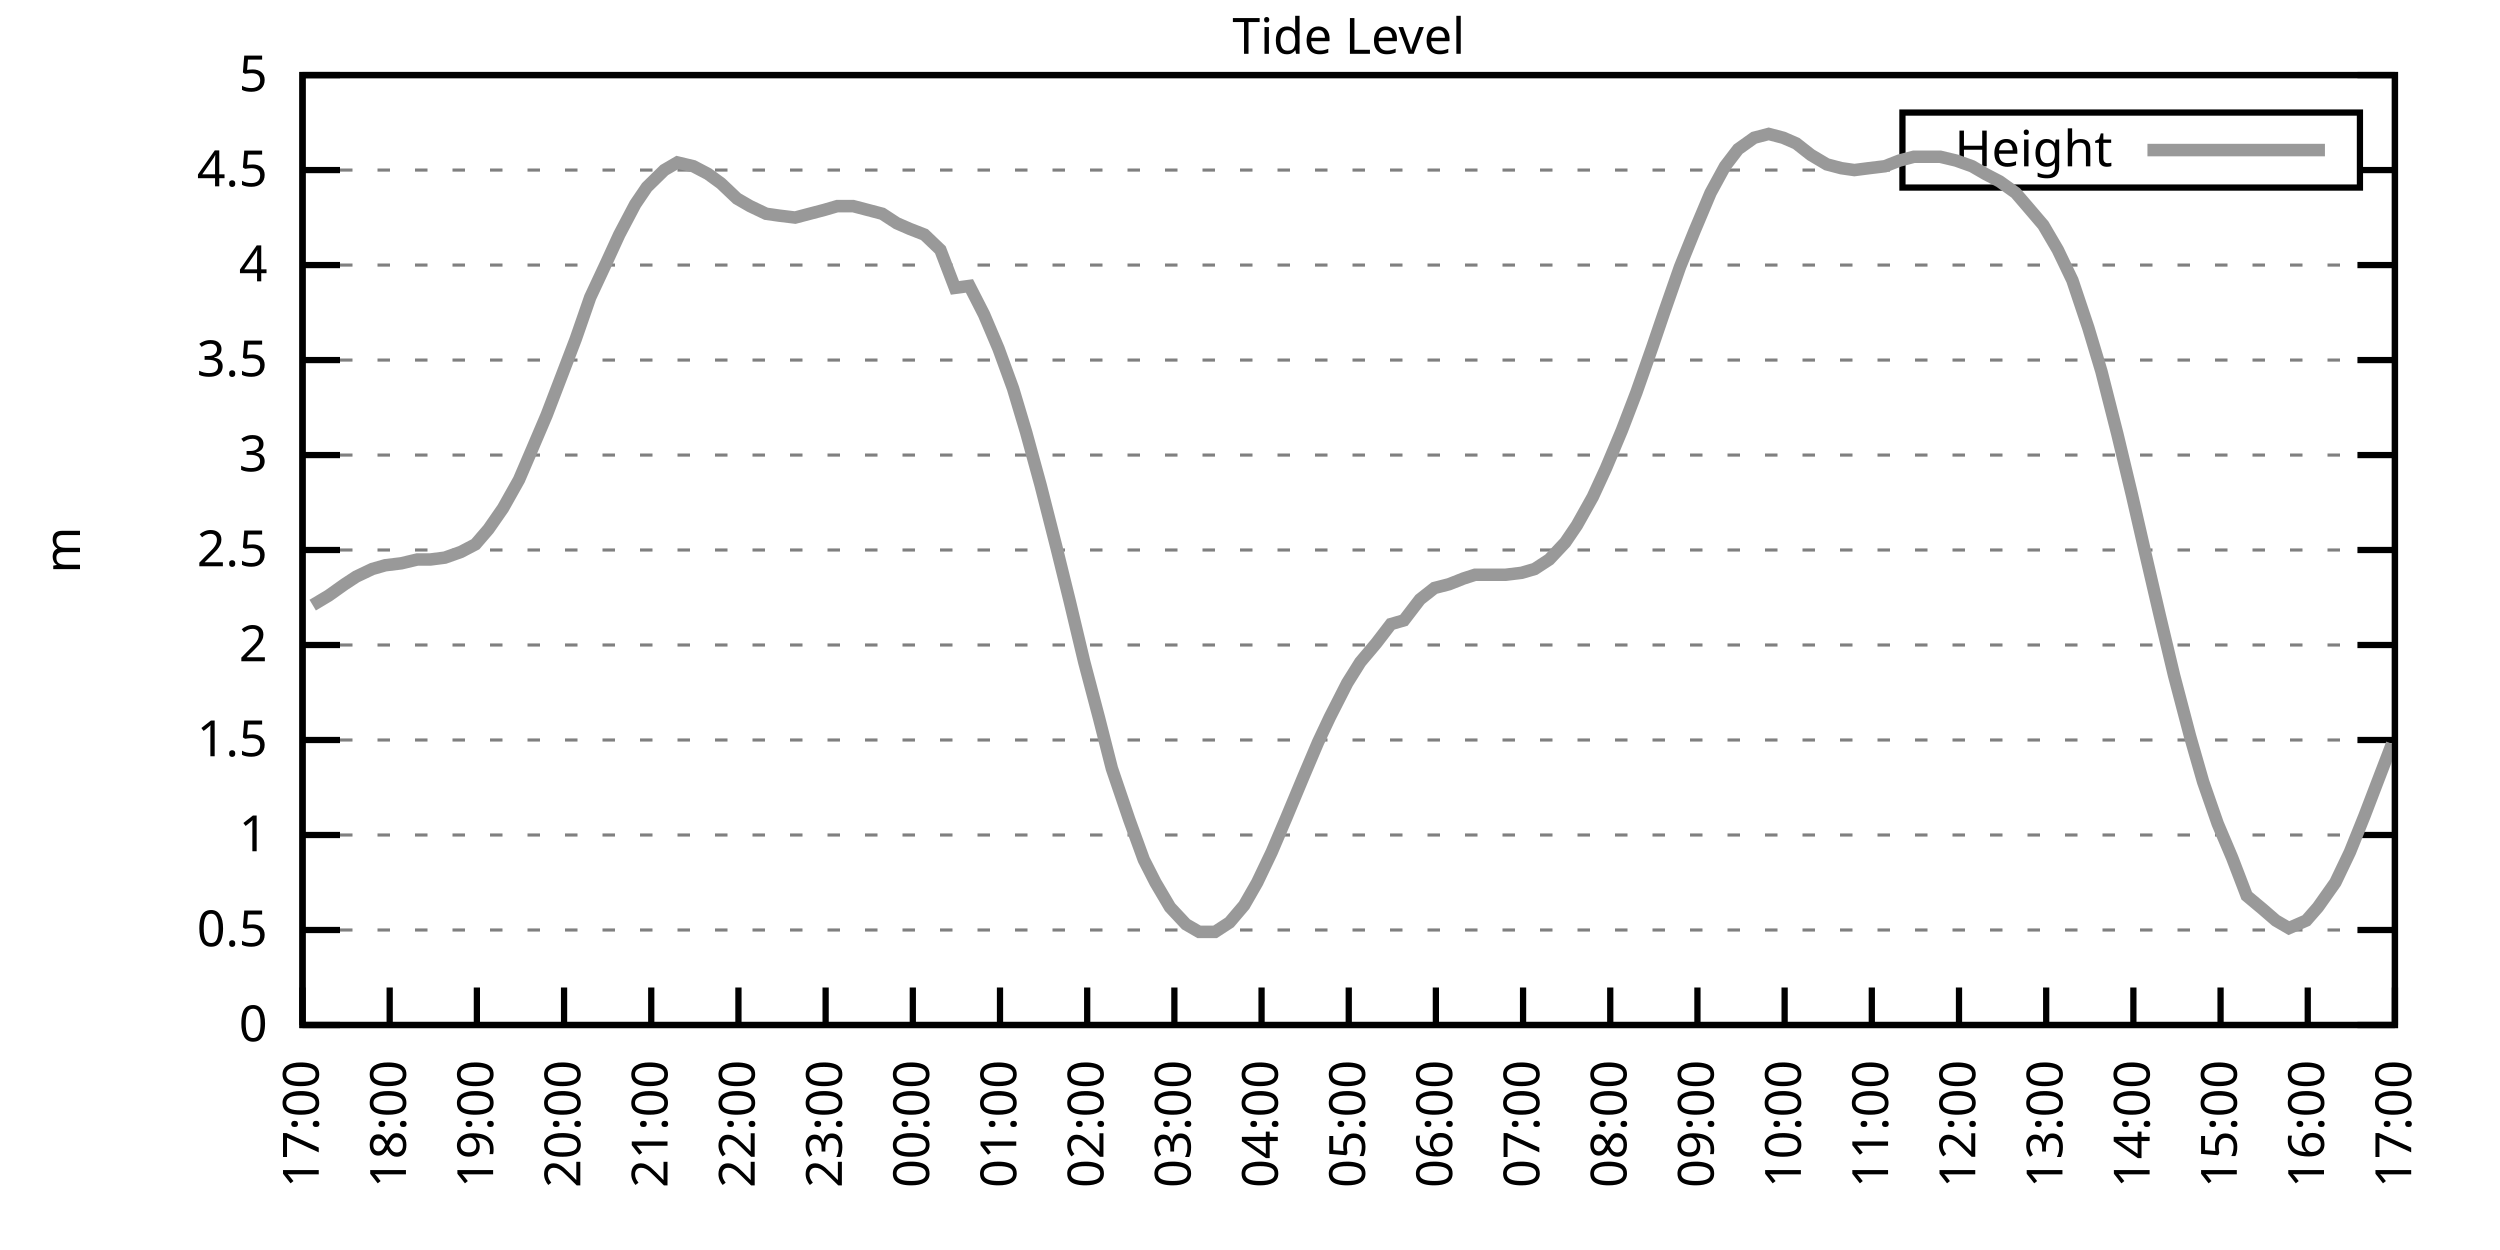
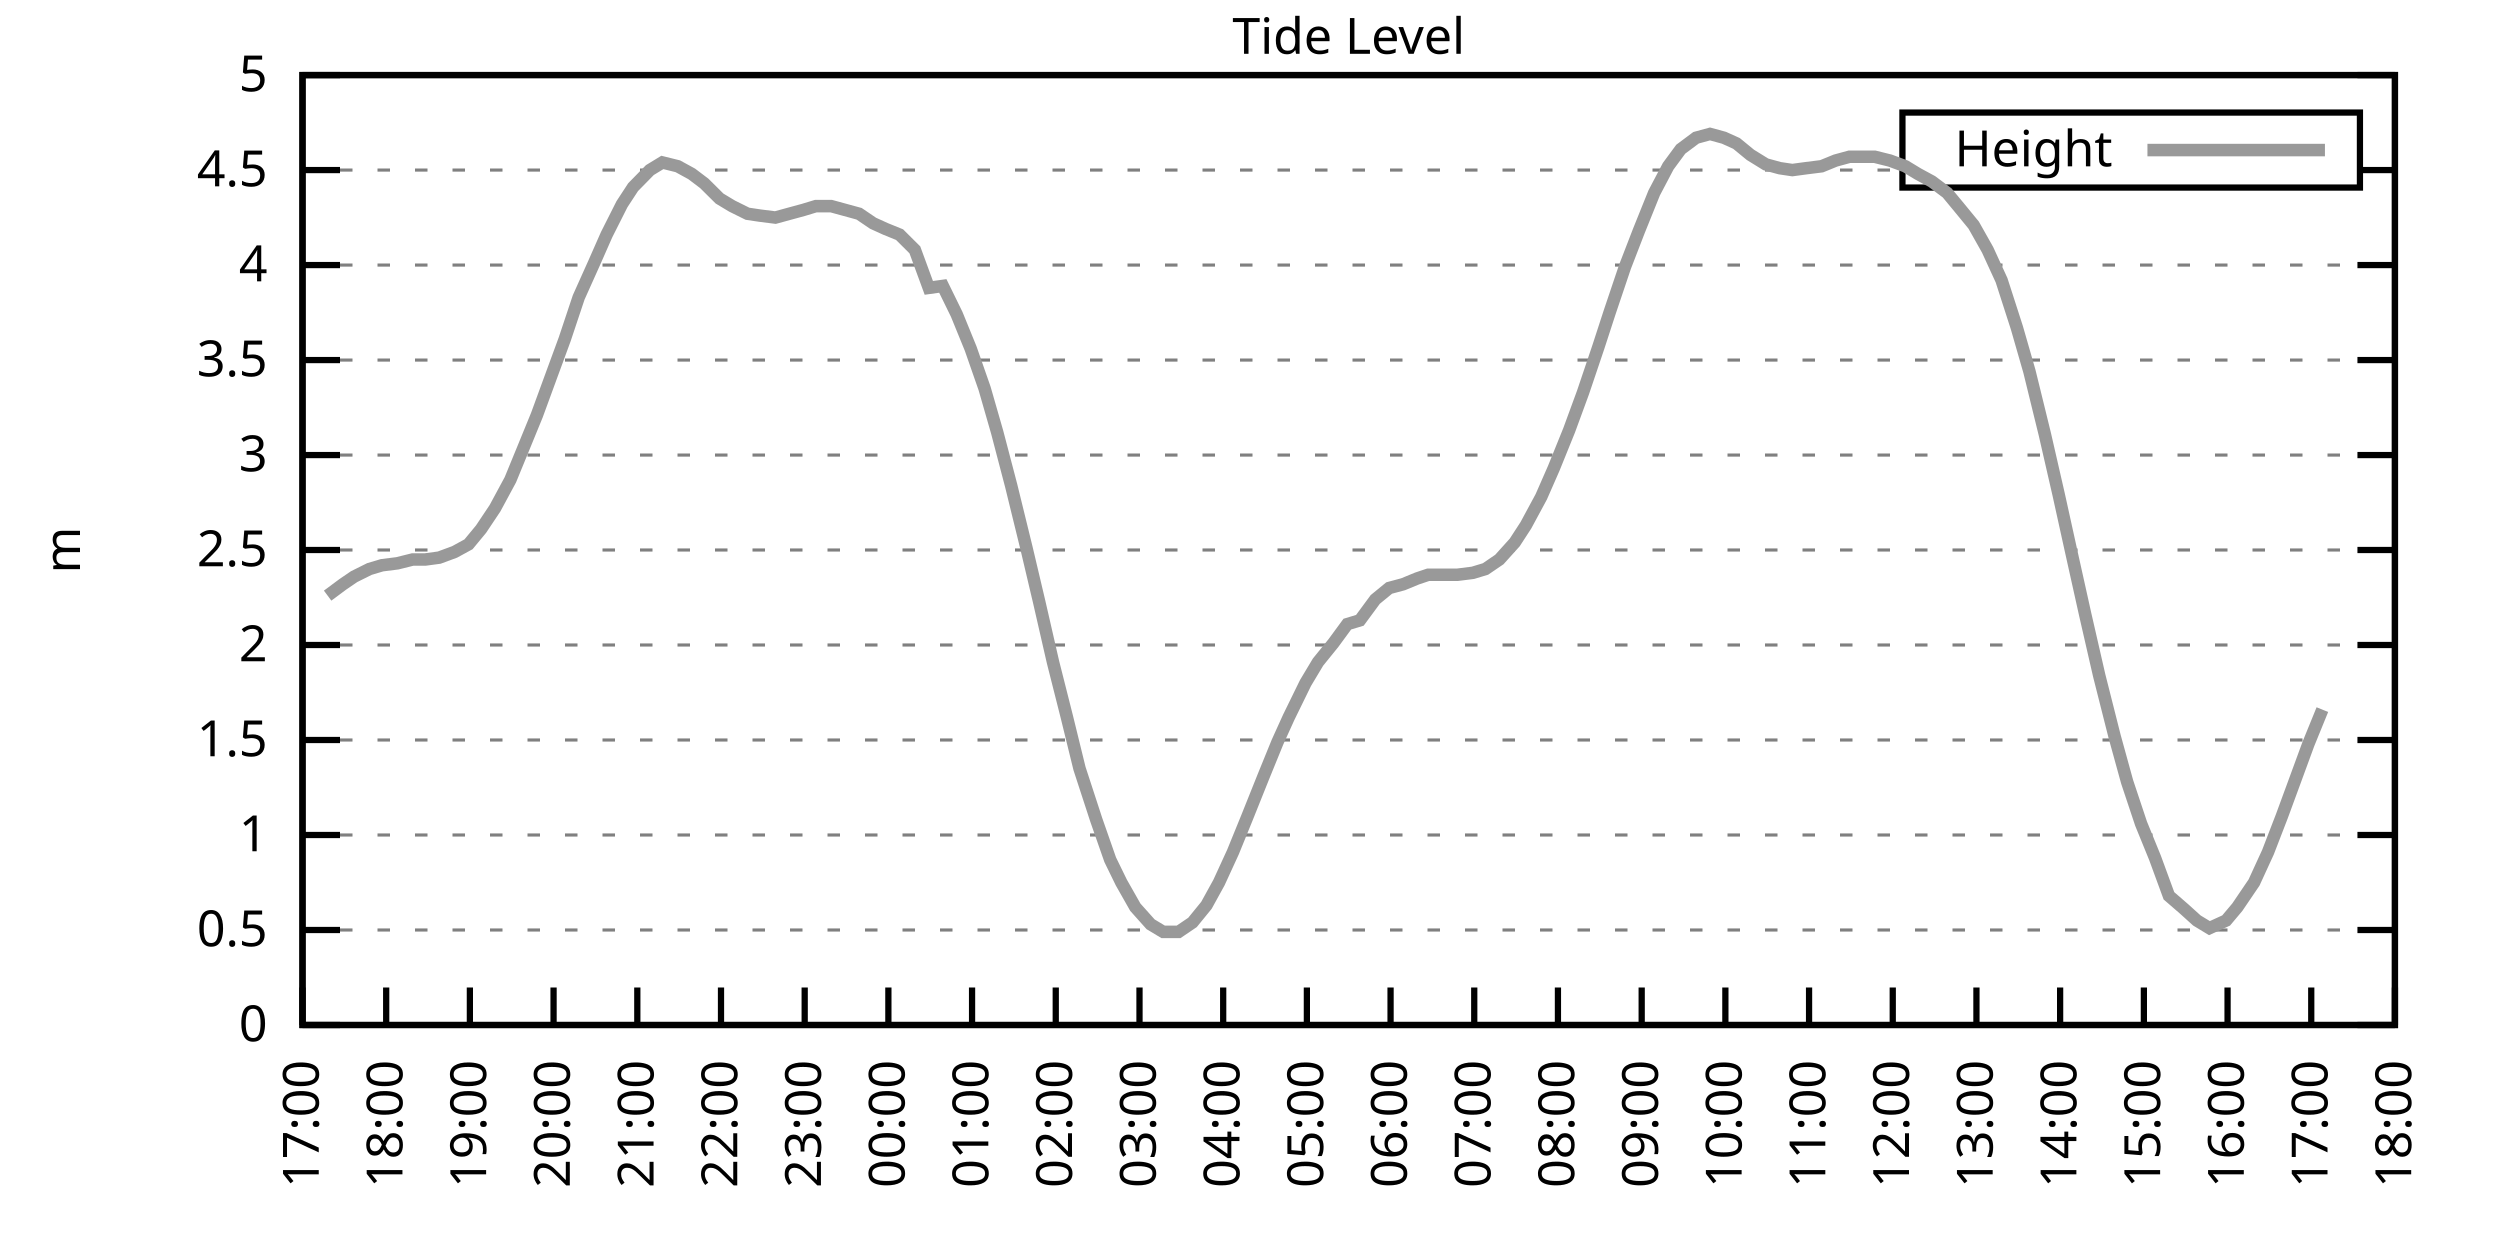
<svg xmlns="http://www.w3.org/2000/svg" xmlns:xlink="http://www.w3.org/1999/xlink" width="400" height="200" viewBox="0 0 400 200">
  <g id="gnuplot_canvas">
    <rect x="0" y="0" width="400" height="200" fill="none" />
    <defs>
      <circle id="gpDot" r="0.5" stroke-width="0.5" stroke="currentColor" />
      <path id="gpPt0" stroke-width="0.333" stroke="currentColor" d="M-1,0 h2 M0,-1 v2" />
      <path id="gpPt1" stroke-width="0.333" stroke="currentColor" d="M-1,-1 L1,1 M1,-1 L-1,1" />
      <path id="gpPt2" stroke-width="0.333" stroke="currentColor" d="M-1,0 L1,0 M0,-1 L0,1 M-1,-1 L1,1 M-1,1 L1,-1" />
      <rect id="gpPt3" stroke-width="0.333" stroke="currentColor" x="-1" y="-1" width="2" height="2" />
      <rect id="gpPt4" stroke-width="0.333" stroke="currentColor" fill="currentColor" x="-1" y="-1" width="2" height="2" />
      <circle id="gpPt5" stroke-width="0.333" stroke="currentColor" cx="0" cy="0" r="1" />
      <use xlink:href="#gpPt5" id="gpPt6" fill="currentColor" stroke="none" />
      <path id="gpPt7" stroke-width="0.333" stroke="currentColor" d="M0,-1.33 L-1.33,0.67 L1.33,0.67 z" />
      <use xlink:href="#gpPt7" id="gpPt8" fill="currentColor" stroke="none" />
      <use xlink:href="#gpPt7" id="gpPt9" stroke="currentColor" transform="rotate(180)" />
      <use xlink:href="#gpPt9" id="gpPt10" fill="currentColor" stroke="none" />
      <use xlink:href="#gpPt3" id="gpPt11" stroke="currentColor" transform="rotate(45)" />
      <use xlink:href="#gpPt11" id="gpPt12" fill="currentColor" stroke="none" />
      <path id="gpPt13" stroke-width="0.333" stroke="currentColor" d="M0,1.330 L1.265,0.411 L0.782,-1.067 L-0.782,-1.076 L-1.265,0.411 z" />
      <use xlink:href="#gpPt13" id="gpPt14" fill="currentColor" stroke="none" />
      <filter id="textbox" filterUnits="objectBoundingBox" x="0" y="0" height="1" width="1">
        <feFlood flood-color="white" flood-opacity="1" result="bgnd" />
        <feComposite in="SourceGraphic" in2="bgnd" operator="atop" />
      </filter>
      <filter id="greybox" filterUnits="objectBoundingBox" x="0" y="0" height="1" width="1">
        <feFlood flood-color="lightgrey" flood-opacity="1" result="grey" />
        <feComposite in="SourceGraphic" in2="grey" operator="atop" />
      </filter>
    </defs>
    <g fill="none" color="white" stroke="currentColor" stroke-width="1.00" stroke-linecap="butt" stroke-linejoin="miter">
</g>
    <g fill="none" color="black" stroke="currentColor" stroke-width="1.00" stroke-linecap="butt" stroke-linejoin="miter">
      <g stroke="none" shape-rendering="crispEdges">
        <polygon fill="rgb(255, 255, 255)" points="48.40,164.00 383.18,164.00 383.18,12.02 48.40,12.02 " />
      </g>
    </g>
    <g fill="none" color="black" stroke="currentColor" stroke-width="1.00" stroke-linecap="butt" stroke-linejoin="miter">
</g>
    <g fill="none" color="black" stroke="black" stroke-width="0.50" stroke-linecap="butt" stroke-linejoin="miter">
</g>
    <g fill="none" color="gray" stroke="currentColor" stroke-width="0.50" stroke-linecap="butt" stroke-linejoin="miter">
      <path stroke="gray" stroke-dasharray="2,4" class="gridline" d="M48.40,164.00 L383.19,164.00  " />
    </g>
    <g fill="none" color="gray" stroke="gray" stroke-width="1.00" stroke-linecap="butt" stroke-linejoin="miter">
</g>
    <g fill="none" color="black" stroke="currentColor" stroke-width="1.00" stroke-linecap="butt" stroke-linejoin="miter">
      <path stroke="black" d="M48.40,164.00 L54.40,164.00 M383.19,164.00 L377.19,164.00  " />
      <g transform="translate(42.80,166.60)" stroke="none" fill="black" font-family="Sans" font-size="8.00" text-anchor="end">
        <text>
          <tspan font-family="Sans"> 0</tspan>
        </text>
      </g>
    </g>
    <g fill="none" color="black" stroke="currentColor" stroke-width="1.00" stroke-linecap="butt" stroke-linejoin="miter">
</g>
    <g fill="none" color="black" stroke="black" stroke-width="0.50" stroke-linecap="butt" stroke-linejoin="miter">
</g>
    <g fill="none" color="gray" stroke="currentColor" stroke-width="0.50" stroke-linecap="butt" stroke-linejoin="miter">
      <path stroke="gray" stroke-dasharray="2,4" class="gridline" d="M48.40,148.80 L383.19,148.80  " />
    </g>
    <g fill="none" color="gray" stroke="gray" stroke-width="1.00" stroke-linecap="butt" stroke-linejoin="miter">
</g>
    <g fill="none" color="black" stroke="currentColor" stroke-width="1.00" stroke-linecap="butt" stroke-linejoin="miter">
      <path stroke="black" d="M48.40,148.80 L54.40,148.80 M383.19,148.80 L377.19,148.80  " />
      <g transform="translate(42.80,151.40)" stroke="none" fill="black" font-family="Sans" font-size="8.00" text-anchor="end">
        <text>
          <tspan font-family="Sans"> 0.5</tspan>
        </text>
      </g>
    </g>
    <g fill="none" color="black" stroke="currentColor" stroke-width="1.00" stroke-linecap="butt" stroke-linejoin="miter">
</g>
    <g fill="none" color="black" stroke="black" stroke-width="0.50" stroke-linecap="butt" stroke-linejoin="miter">
</g>
    <g fill="none" color="gray" stroke="currentColor" stroke-width="0.50" stroke-linecap="butt" stroke-linejoin="miter">
      <path stroke="gray" stroke-dasharray="2,4" class="gridline" d="M48.40,133.60 L383.19,133.60  " />
    </g>
    <g fill="none" color="gray" stroke="gray" stroke-width="1.00" stroke-linecap="butt" stroke-linejoin="miter">
</g>
    <g fill="none" color="black" stroke="currentColor" stroke-width="1.00" stroke-linecap="butt" stroke-linejoin="miter">
      <path stroke="black" d="M48.40,133.60 L54.40,133.60 M383.19,133.60 L377.19,133.60  " />
      <g transform="translate(42.80,136.20)" stroke="none" fill="black" font-family="Sans" font-size="8.00" text-anchor="end">
        <text>
          <tspan font-family="Sans"> 1</tspan>
        </text>
      </g>
    </g>
    <g fill="none" color="black" stroke="currentColor" stroke-width="1.00" stroke-linecap="butt" stroke-linejoin="miter">
</g>
    <g fill="none" color="black" stroke="black" stroke-width="0.50" stroke-linecap="butt" stroke-linejoin="miter">
</g>
    <g fill="none" color="gray" stroke="currentColor" stroke-width="0.50" stroke-linecap="butt" stroke-linejoin="miter">
      <path stroke="gray" stroke-dasharray="2,4" class="gridline" d="M48.40,118.40 L383.19,118.40  " />
    </g>
    <g fill="none" color="gray" stroke="gray" stroke-width="1.00" stroke-linecap="butt" stroke-linejoin="miter">
</g>
    <g fill="none" color="black" stroke="currentColor" stroke-width="1.00" stroke-linecap="butt" stroke-linejoin="miter">
      <path stroke="black" d="M48.40,118.40 L54.40,118.40 M383.19,118.40 L377.19,118.40  " />
      <g transform="translate(42.80,121.00)" stroke="none" fill="black" font-family="Sans" font-size="8.00" text-anchor="end">
        <text>
          <tspan font-family="Sans"> 1.5</tspan>
        </text>
      </g>
    </g>
    <g fill="none" color="black" stroke="currentColor" stroke-width="1.00" stroke-linecap="butt" stroke-linejoin="miter">
</g>
    <g fill="none" color="black" stroke="black" stroke-width="0.50" stroke-linecap="butt" stroke-linejoin="miter">
</g>
    <g fill="none" color="gray" stroke="currentColor" stroke-width="0.50" stroke-linecap="butt" stroke-linejoin="miter">
      <path stroke="gray" stroke-dasharray="2,4" class="gridline" d="M48.40,103.20 L383.19,103.20  " />
    </g>
    <g fill="none" color="gray" stroke="gray" stroke-width="1.00" stroke-linecap="butt" stroke-linejoin="miter">
</g>
    <g fill="none" color="black" stroke="currentColor" stroke-width="1.00" stroke-linecap="butt" stroke-linejoin="miter">
      <path stroke="black" d="M48.40,103.20 L54.40,103.20 M383.19,103.20 L377.19,103.20  " />
      <g transform="translate(42.80,105.80)" stroke="none" fill="black" font-family="Sans" font-size="8.00" text-anchor="end">
        <text>
          <tspan font-family="Sans"> 2</tspan>
        </text>
      </g>
    </g>
    <g fill="none" color="black" stroke="currentColor" stroke-width="1.00" stroke-linecap="butt" stroke-linejoin="miter">
</g>
    <g fill="none" color="black" stroke="black" stroke-width="0.50" stroke-linecap="butt" stroke-linejoin="miter">
</g>
    <g fill="none" color="gray" stroke="currentColor" stroke-width="0.50" stroke-linecap="butt" stroke-linejoin="miter">
      <path stroke="gray" stroke-dasharray="2,4" class="gridline" d="M48.40,88.00 L383.19,88.00  " />
    </g>
    <g fill="none" color="gray" stroke="gray" stroke-width="1.00" stroke-linecap="butt" stroke-linejoin="miter">
</g>
    <g fill="none" color="black" stroke="currentColor" stroke-width="1.00" stroke-linecap="butt" stroke-linejoin="miter">
      <path stroke="black" d="M48.40,88.00 L54.40,88.00 M383.19,88.00 L377.19,88.00  " />
      <g transform="translate(42.80,90.60)" stroke="none" fill="black" font-family="Sans" font-size="8.00" text-anchor="end">
        <text>
          <tspan font-family="Sans"> 2.5</tspan>
        </text>
      </g>
    </g>
    <g fill="none" color="black" stroke="currentColor" stroke-width="1.00" stroke-linecap="butt" stroke-linejoin="miter">
</g>
    <g fill="none" color="black" stroke="black" stroke-width="0.50" stroke-linecap="butt" stroke-linejoin="miter">
</g>
    <g fill="none" color="gray" stroke="currentColor" stroke-width="0.50" stroke-linecap="butt" stroke-linejoin="miter">
      <path stroke="gray" stroke-dasharray="2,4" class="gridline" d="M48.40,72.81 L383.19,72.81  " />
    </g>
    <g fill="none" color="gray" stroke="gray" stroke-width="1.00" stroke-linecap="butt" stroke-linejoin="miter">
</g>
    <g fill="none" color="black" stroke="currentColor" stroke-width="1.00" stroke-linecap="butt" stroke-linejoin="miter">
      <path stroke="black" d="M48.40,72.81 L54.40,72.81 M383.19,72.81 L377.19,72.81  " />
      <g transform="translate(42.80,75.41)" stroke="none" fill="black" font-family="Sans" font-size="8.00" text-anchor="end">
        <text>
          <tspan font-family="Sans"> 3</tspan>
        </text>
      </g>
    </g>
    <g fill="none" color="black" stroke="currentColor" stroke-width="1.00" stroke-linecap="butt" stroke-linejoin="miter">
</g>
    <g fill="none" color="black" stroke="black" stroke-width="0.50" stroke-linecap="butt" stroke-linejoin="miter">
</g>
    <g fill="none" color="gray" stroke="currentColor" stroke-width="0.50" stroke-linecap="butt" stroke-linejoin="miter">
      <path stroke="gray" stroke-dasharray="2,4" class="gridline" d="M48.40,57.61 L383.19,57.61  " />
    </g>
    <g fill="none" color="gray" stroke="gray" stroke-width="1.00" stroke-linecap="butt" stroke-linejoin="miter">
</g>
    <g fill="none" color="black" stroke="currentColor" stroke-width="1.00" stroke-linecap="butt" stroke-linejoin="miter">
      <path stroke="black" d="M48.40,57.61 L54.40,57.61 M383.19,57.61 L377.19,57.61  " />
      <g transform="translate(42.80,60.21)" stroke="none" fill="black" font-family="Sans" font-size="8.00" text-anchor="end">
        <text>
          <tspan font-family="Sans"> 3.5</tspan>
        </text>
      </g>
    </g>
    <g fill="none" color="black" stroke="currentColor" stroke-width="1.00" stroke-linecap="butt" stroke-linejoin="miter">
</g>
    <g fill="none" color="black" stroke="black" stroke-width="0.50" stroke-linecap="butt" stroke-linejoin="miter">
</g>
    <g fill="none" color="gray" stroke="currentColor" stroke-width="0.50" stroke-linecap="butt" stroke-linejoin="miter">
      <path stroke="gray" stroke-dasharray="2,4" class="gridline" d="M48.40,42.41 L383.19,42.41  " />
    </g>
    <g fill="none" color="gray" stroke="gray" stroke-width="1.00" stroke-linecap="butt" stroke-linejoin="miter">
</g>
    <g fill="none" color="black" stroke="currentColor" stroke-width="1.00" stroke-linecap="butt" stroke-linejoin="miter">
      <path stroke="black" d="M48.40,42.41 L54.40,42.41 M383.19,42.41 L377.19,42.41  " />
      <g transform="translate(42.80,45.01)" stroke="none" fill="black" font-family="Sans" font-size="8.00" text-anchor="end">
        <text>
          <tspan font-family="Sans"> 4</tspan>
        </text>
      </g>
    </g>
    <g fill="none" color="black" stroke="currentColor" stroke-width="1.00" stroke-linecap="butt" stroke-linejoin="miter">
</g>
    <g fill="none" color="black" stroke="black" stroke-width="0.50" stroke-linecap="butt" stroke-linejoin="miter">
</g>
    <g fill="none" color="gray" stroke="currentColor" stroke-width="0.50" stroke-linecap="butt" stroke-linejoin="miter">
      <path stroke="gray" stroke-dasharray="2,4" class="gridline" d="M48.40,27.21 L304.39,27.21 M377.59,27.21 L383.19,27.21  " />
    </g>
    <g fill="none" color="gray" stroke="gray" stroke-width="1.00" stroke-linecap="butt" stroke-linejoin="miter">
</g>
    <g fill="none" color="black" stroke="currentColor" stroke-width="1.00" stroke-linecap="butt" stroke-linejoin="miter">
      <path stroke="black" d="M48.40,27.21 L54.40,27.21 M383.19,27.21 L377.19,27.21  " />
      <g transform="translate(42.80,29.81)" stroke="none" fill="black" font-family="Sans" font-size="8.00" text-anchor="end">
        <text>
          <tspan font-family="Sans"> 4.5</tspan>
        </text>
      </g>
    </g>
    <g fill="none" color="black" stroke="currentColor" stroke-width="1.00" stroke-linecap="butt" stroke-linejoin="miter">
</g>
    <g fill="none" color="black" stroke="black" stroke-width="0.50" stroke-linecap="butt" stroke-linejoin="miter">
</g>
    <g fill="none" color="gray" stroke="currentColor" stroke-width="0.50" stroke-linecap="butt" stroke-linejoin="miter">
      <path stroke="gray" stroke-dasharray="2,4" class="gridline" d="M48.40,12.01 L383.19,12.01  " />
    </g>
    <g fill="none" color="gray" stroke="gray" stroke-width="1.00" stroke-linecap="butt" stroke-linejoin="miter">
</g>
    <g fill="none" color="black" stroke="currentColor" stroke-width="1.00" stroke-linecap="butt" stroke-linejoin="miter">
      <path stroke="black" d="M48.40,12.01 L54.40,12.01 M383.19,12.01 L377.19,12.01  " />
      <g transform="translate(42.80,14.61)" stroke="none" fill="black" font-family="Sans" font-size="8.00" text-anchor="end">
        <text>
          <tspan font-family="Sans"> 5</tspan>
        </text>
      </g>
    </g>
    <g fill="none" color="black" stroke="currentColor" stroke-width="1.00" stroke-linecap="butt" stroke-linejoin="miter">
      <path stroke="black" d="M48.40,164.00 L48.40,158.00  " />
      <g transform="translate(51.00,169.60) rotate(270.00)" stroke="none" fill="black" font-family="Sans" font-size="8.00" text-anchor="end">
        <text>
          <tspan font-family="Sans">17:00</tspan>
        </text>
      </g>
    </g>
    <g fill="none" color="black" stroke="currentColor" stroke-width="1.00" stroke-linecap="butt" stroke-linejoin="miter">
-       <path stroke="black" d="M62.35,164.00 L62.35,158.00  " />
-       <g transform="translate(64.95,169.60) rotate(270.00)" stroke="none" fill="black" font-family="Sans" font-size="8.00" text-anchor="end">
+       <path stroke="black" d="M61.79,164.00 L61.79,158.00  " />
+       <g transform="translate(64.39,169.60) rotate(270.00)" stroke="none" fill="black" font-family="Sans" font-size="8.00" text-anchor="end">
        <text>
          <tspan font-family="Sans">18:00</tspan>
        </text>
      </g>
    </g>
    <g fill="none" color="black" stroke="currentColor" stroke-width="1.00" stroke-linecap="butt" stroke-linejoin="miter">
-       <path stroke="black" d="M76.30,164.00 L76.30,158.00  " />
-       <g transform="translate(78.90,169.60) rotate(270.00)" stroke="none" fill="black" font-family="Sans" font-size="8.00" text-anchor="end">
+       <path stroke="black" d="M75.18,164.00 L75.18,158.00  " />
+       <g transform="translate(77.78,169.60) rotate(270.00)" stroke="none" fill="black" font-family="Sans" font-size="8.00" text-anchor="end">
        <text>
          <tspan font-family="Sans">19:00</tspan>
        </text>
      </g>
    </g>
    <g fill="none" color="black" stroke="currentColor" stroke-width="1.00" stroke-linecap="butt" stroke-linejoin="miter">
-       <path stroke="black" d="M90.25,164.00 L90.25,158.00  " />
-       <g transform="translate(92.85,169.60) rotate(270.00)" stroke="none" fill="black" font-family="Sans" font-size="8.00" text-anchor="end">
+       <path stroke="black" d="M88.57,164.00 L88.57,158.00  " />
+       <g transform="translate(91.17,169.60) rotate(270.00)" stroke="none" fill="black" font-family="Sans" font-size="8.00" text-anchor="end">
        <text>
          <tspan font-family="Sans">20:00</tspan>
        </text>
      </g>
    </g>
    <g fill="none" color="black" stroke="currentColor" stroke-width="1.00" stroke-linecap="butt" stroke-linejoin="miter">
-       <path stroke="black" d="M104.20,164.00 L104.20,158.00  " />
-       <g transform="translate(106.80,169.60) rotate(270.00)" stroke="none" fill="black" font-family="Sans" font-size="8.00" text-anchor="end">
+       <path stroke="black" d="M101.97,164.00 L101.97,158.00  " />
+       <g transform="translate(104.57,169.60) rotate(270.00)" stroke="none" fill="black" font-family="Sans" font-size="8.00" text-anchor="end">
        <text>
          <tspan font-family="Sans">21:00</tspan>
        </text>
      </g>
    </g>
    <g fill="none" color="black" stroke="currentColor" stroke-width="1.00" stroke-linecap="butt" stroke-linejoin="miter">
-       <path stroke="black" d="M118.15,164.00 L118.15,158.00  " />
-       <g transform="translate(120.75,169.60) rotate(270.00)" stroke="none" fill="black" font-family="Sans" font-size="8.00" text-anchor="end">
+       <path stroke="black" d="M115.36,164.00 L115.36,158.00  " />
+       <g transform="translate(117.96,169.60) rotate(270.00)" stroke="none" fill="black" font-family="Sans" font-size="8.00" text-anchor="end">
        <text>
          <tspan font-family="Sans">22:00</tspan>
        </text>
      </g>
    </g>
    <g fill="none" color="black" stroke="currentColor" stroke-width="1.00" stroke-linecap="butt" stroke-linejoin="miter">
-       <path stroke="black" d="M132.10,164.00 L132.10,158.00  " />
-       <g transform="translate(134.70,169.60) rotate(270.00)" stroke="none" fill="black" font-family="Sans" font-size="8.00" text-anchor="end">
+       <path stroke="black" d="M128.75,164.00 L128.75,158.00  " />
+       <g transform="translate(131.35,169.60) rotate(270.00)" stroke="none" fill="black" font-family="Sans" font-size="8.00" text-anchor="end">
        <text>
          <tspan font-family="Sans">23:00</tspan>
        </text>
      </g>
    </g>
    <g fill="none" color="black" stroke="currentColor" stroke-width="1.00" stroke-linecap="butt" stroke-linejoin="miter">
-       <path stroke="black" d="M146.05,164.00 L146.05,158.00  " />
-       <g transform="translate(148.65,169.60) rotate(270.00)" stroke="none" fill="black" font-family="Sans" font-size="8.00" text-anchor="end">
+       <path stroke="black" d="M142.14,164.00 L142.14,158.00  " />
+       <g transform="translate(144.74,169.60) rotate(270.00)" stroke="none" fill="black" font-family="Sans" font-size="8.00" text-anchor="end">
        <text>
          <tspan font-family="Sans">00:00</tspan>
        </text>
      </g>
    </g>
    <g fill="none" color="black" stroke="currentColor" stroke-width="1.00" stroke-linecap="butt" stroke-linejoin="miter">
-       <path stroke="black" d="M160.00,164.00 L160.00,158.00  " />
-       <g transform="translate(162.60,169.60) rotate(270.00)" stroke="none" fill="black" font-family="Sans" font-size="8.00" text-anchor="end">
+       <path stroke="black" d="M155.53,164.00 L155.53,158.00  " />
+       <g transform="translate(158.13,169.60) rotate(270.00)" stroke="none" fill="black" font-family="Sans" font-size="8.00" text-anchor="end">
        <text>
          <tspan font-family="Sans">01:00</tspan>
        </text>
      </g>
    </g>
    <g fill="none" color="black" stroke="currentColor" stroke-width="1.00" stroke-linecap="butt" stroke-linejoin="miter">
-       <path stroke="black" d="M173.95,164.00 L173.95,158.00  " />
-       <g transform="translate(176.55,169.60) rotate(270.00)" stroke="none" fill="black" font-family="Sans" font-size="8.00" text-anchor="end">
+       <path stroke="black" d="M168.92,164.00 L168.92,158.00  " />
+       <g transform="translate(171.52,169.60) rotate(270.00)" stroke="none" fill="black" font-family="Sans" font-size="8.00" text-anchor="end">
        <text>
          <tspan font-family="Sans">02:00</tspan>
        </text>
      </g>
    </g>
    <g fill="none" color="black" stroke="currentColor" stroke-width="1.00" stroke-linecap="butt" stroke-linejoin="miter">
-       <path stroke="black" d="M187.90,164.00 L187.90,158.00  " />
-       <g transform="translate(190.50,169.60) rotate(270.00)" stroke="none" fill="black" font-family="Sans" font-size="8.00" text-anchor="end">
+       <path stroke="black" d="M182.32,164.00 L182.32,158.00  " />
+       <g transform="translate(184.92,169.60) rotate(270.00)" stroke="none" fill="black" font-family="Sans" font-size="8.00" text-anchor="end">
        <text>
          <tspan font-family="Sans">03:00</tspan>
        </text>
      </g>
    </g>
    <g fill="none" color="black" stroke="currentColor" stroke-width="1.00" stroke-linecap="butt" stroke-linejoin="miter">
-       <path stroke="black" d="M201.85,164.00 L201.85,158.00  " />
-       <g transform="translate(204.45,169.60) rotate(270.00)" stroke="none" fill="black" font-family="Sans" font-size="8.00" text-anchor="end">
+       <path stroke="black" d="M195.71,164.00 L195.71,158.00  " />
+       <g transform="translate(198.31,169.60) rotate(270.00)" stroke="none" fill="black" font-family="Sans" font-size="8.00" text-anchor="end">
        <text>
          <tspan font-family="Sans">04:00</tspan>
        </text>
      </g>
    </g>
    <g fill="none" color="black" stroke="currentColor" stroke-width="1.00" stroke-linecap="butt" stroke-linejoin="miter">
-       <path stroke="black" d="M215.80,164.00 L215.80,158.00  " />
-       <g transform="translate(218.40,169.60) rotate(270.00)" stroke="none" fill="black" font-family="Sans" font-size="8.00" text-anchor="end">
+       <path stroke="black" d="M209.10,164.00 L209.10,158.00  " />
+       <g transform="translate(211.70,169.60) rotate(270.00)" stroke="none" fill="black" font-family="Sans" font-size="8.00" text-anchor="end">
        <text>
          <tspan font-family="Sans">05:00</tspan>
        </text>
      </g>
    </g>
    <g fill="none" color="black" stroke="currentColor" stroke-width="1.00" stroke-linecap="butt" stroke-linejoin="miter">
-       <path stroke="black" d="M229.74,164.00 L229.74,158.00  " />
-       <g transform="translate(232.34,169.60) rotate(270.00)" stroke="none" fill="black" font-family="Sans" font-size="8.00" text-anchor="end">
+       <path stroke="black" d="M222.49,164.00 L222.49,158.00  " />
+       <g transform="translate(225.09,169.60) rotate(270.00)" stroke="none" fill="black" font-family="Sans" font-size="8.00" text-anchor="end">
        <text>
          <tspan font-family="Sans">06:00</tspan>
        </text>
      </g>
    </g>
    <g fill="none" color="black" stroke="currentColor" stroke-width="1.00" stroke-linecap="butt" stroke-linejoin="miter">
-       <path stroke="black" d="M243.69,164.00 L243.69,158.00  " />
-       <g transform="translate(246.29,169.60) rotate(270.00)" stroke="none" fill="black" font-family="Sans" font-size="8.00" text-anchor="end">
+       <path stroke="black" d="M235.88,164.00 L235.88,158.00  " />
+       <g transform="translate(238.48,169.60) rotate(270.00)" stroke="none" fill="black" font-family="Sans" font-size="8.00" text-anchor="end">
        <text>
          <tspan font-family="Sans">07:00</tspan>
        </text>
      </g>
    </g>
    <g fill="none" color="black" stroke="currentColor" stroke-width="1.00" stroke-linecap="butt" stroke-linejoin="miter">
-       <path stroke="black" d="M257.64,164.00 L257.64,158.00  " />
-       <g transform="translate(260.24,169.60) rotate(270.00)" stroke="none" fill="black" font-family="Sans" font-size="8.00" text-anchor="end">
+       <path stroke="black" d="M249.27,164.00 L249.27,158.00  " />
+       <g transform="translate(251.87,169.60) rotate(270.00)" stroke="none" fill="black" font-family="Sans" font-size="8.00" text-anchor="end">
        <text>
          <tspan font-family="Sans">08:00</tspan>
        </text>
      </g>
    </g>
    <g fill="none" color="black" stroke="currentColor" stroke-width="1.00" stroke-linecap="butt" stroke-linejoin="miter">
-       <path stroke="black" d="M271.59,164.00 L271.59,158.00  " />
-       <g transform="translate(274.19,169.60) rotate(270.00)" stroke="none" fill="black" font-family="Sans" font-size="8.00" text-anchor="end">
+       <path stroke="black" d="M262.67,164.00 L262.67,158.00  " />
+       <g transform="translate(265.27,169.60) rotate(270.00)" stroke="none" fill="black" font-family="Sans" font-size="8.00" text-anchor="end">
        <text>
          <tspan font-family="Sans">09:00</tspan>
        </text>
      </g>
    </g>
    <g fill="none" color="black" stroke="currentColor" stroke-width="1.00" stroke-linecap="butt" stroke-linejoin="miter">
-       <path stroke="black" d="M285.54,164.00 L285.54,158.00  " />
-       <g transform="translate(288.14,169.60) rotate(270.00)" stroke="none" fill="black" font-family="Sans" font-size="8.00" text-anchor="end">
+       <path stroke="black" d="M276.06,164.00 L276.06,158.00  " />
+       <g transform="translate(278.66,169.60) rotate(270.00)" stroke="none" fill="black" font-family="Sans" font-size="8.00" text-anchor="end">
        <text>
          <tspan font-family="Sans">10:00</tspan>
        </text>
      </g>
    </g>
    <g fill="none" color="black" stroke="currentColor" stroke-width="1.00" stroke-linecap="butt" stroke-linejoin="miter">
-       <path stroke="black" d="M299.49,164.00 L299.49,158.00  " />
-       <g transform="translate(302.09,169.60) rotate(270.00)" stroke="none" fill="black" font-family="Sans" font-size="8.00" text-anchor="end">
+       <path stroke="black" d="M289.45,164.00 L289.45,158.00  " />
+       <g transform="translate(292.05,169.60) rotate(270.00)" stroke="none" fill="black" font-family="Sans" font-size="8.00" text-anchor="end">
        <text>
          <tspan font-family="Sans">11:00</tspan>
        </text>
      </g>
    </g>
    <g fill="none" color="black" stroke="currentColor" stroke-width="1.00" stroke-linecap="butt" stroke-linejoin="miter">
-       <path stroke="black" d="M313.44,164.00 L313.44,158.00  " />
-       <g transform="translate(316.04,169.60) rotate(270.00)" stroke="none" fill="black" font-family="Sans" font-size="8.00" text-anchor="end">
+       <path stroke="black" d="M302.84,164.00 L302.84,158.00  " />
+       <g transform="translate(305.44,169.60) rotate(270.00)" stroke="none" fill="black" font-family="Sans" font-size="8.00" text-anchor="end">
        <text>
          <tspan font-family="Sans">12:00</tspan>
        </text>
      </g>
    </g>
    <g fill="none" color="black" stroke="currentColor" stroke-width="1.00" stroke-linecap="butt" stroke-linejoin="miter">
-       <path stroke="black" d="M327.39,164.00 L327.39,158.00  " />
-       <g transform="translate(329.99,169.60) rotate(270.00)" stroke="none" fill="black" font-family="Sans" font-size="8.00" text-anchor="end">
+       <path stroke="black" d="M316.23,164.00 L316.23,158.00  " />
+       <g transform="translate(318.83,169.60) rotate(270.00)" stroke="none" fill="black" font-family="Sans" font-size="8.00" text-anchor="end">
        <text>
          <tspan font-family="Sans">13:00</tspan>
        </text>
      </g>
    </g>
    <g fill="none" color="black" stroke="currentColor" stroke-width="1.00" stroke-linecap="butt" stroke-linejoin="miter">
-       <path stroke="black" d="M341.34,164.00 L341.34,158.00  " />
-       <g transform="translate(343.94,169.60) rotate(270.00)" stroke="none" fill="black" font-family="Sans" font-size="8.00" text-anchor="end">
+       <path stroke="black" d="M329.62,164.00 L329.62,158.00  " />
+       <g transform="translate(332.22,169.60) rotate(270.00)" stroke="none" fill="black" font-family="Sans" font-size="8.00" text-anchor="end">
        <text>
          <tspan font-family="Sans">14:00</tspan>
        </text>
      </g>
    </g>
    <g fill="none" color="black" stroke="currentColor" stroke-width="1.00" stroke-linecap="butt" stroke-linejoin="miter">
-       <path stroke="black" d="M355.29,164.00 L355.29,158.00  " />
-       <g transform="translate(357.89,169.60) rotate(270.00)" stroke="none" fill="black" font-family="Sans" font-size="8.00" text-anchor="end">
+       <path stroke="black" d="M343.02,164.00 L343.02,158.00  " />
+       <g transform="translate(345.62,169.60) rotate(270.00)" stroke="none" fill="black" font-family="Sans" font-size="8.00" text-anchor="end">
        <text>
          <tspan font-family="Sans">15:00</tspan>
        </text>
      </g>
    </g>
    <g fill="none" color="black" stroke="currentColor" stroke-width="1.00" stroke-linecap="butt" stroke-linejoin="miter">
-       <path stroke="black" d="M369.24,164.00 L369.24,158.00  " />
-       <g transform="translate(371.84,169.60) rotate(270.00)" stroke="none" fill="black" font-family="Sans" font-size="8.00" text-anchor="end">
+       <path stroke="black" d="M356.41,164.00 L356.41,158.00  " />
+       <g transform="translate(359.01,169.60) rotate(270.00)" stroke="none" fill="black" font-family="Sans" font-size="8.00" text-anchor="end">
        <text>
          <tspan font-family="Sans">16:00</tspan>
+         </text>
+       </g>
+     </g>
+     <g fill="none" color="black" stroke="currentColor" stroke-width="1.00" stroke-linecap="butt" stroke-linejoin="miter">
+       <path stroke="black" d="M369.80,164.00 L369.80,158.00  " />
+       <g transform="translate(372.40,169.60) rotate(270.00)" stroke="none" fill="black" font-family="Sans" font-size="8.00" text-anchor="end">
+         <text>
+           <tspan font-family="Sans">17:00</tspan>
        </text>
      </g>
    </g>
    <g fill="none" color="black" stroke="currentColor" stroke-width="1.00" stroke-linecap="butt" stroke-linejoin="miter">
      <path stroke="black" d="M383.19,164.00 L383.19,158.00  " />
      <g transform="translate(385.79,169.60) rotate(270.00)" stroke="none" fill="black" font-family="Sans" font-size="8.00" text-anchor="end">
        <text>
-           <tspan font-family="Sans">17:00</tspan>
+           <tspan font-family="Sans">18:00</tspan>
        </text>
      </g>
    </g>
    <g fill="none" color="black" stroke="currentColor" stroke-width="1.00" stroke-linecap="butt" stroke-linejoin="miter">
</g>
    <g fill="none" color="black" stroke="currentColor" stroke-width="1.00" stroke-linecap="butt" stroke-linejoin="miter">
      <path stroke="black" d="M48.40,12.01 L48.40,164.00 L383.19,164.00 L383.19,12.01 L48.40,12.01 Z  " />
    </g>
    <g fill="none" color="black" stroke="currentColor" stroke-width="1.00" stroke-linecap="butt" stroke-linejoin="miter">
</g>
    <g fill="none" color="black" stroke="currentColor" stroke-width="1.00" stroke-linecap="butt" stroke-linejoin="miter">
      <path stroke="black" d="M304.39,30.01 L304.39,18.01 L377.59,18.01 L377.59,30.01 L304.39,30.01 Z  " />
    </g>
    <g id="Tide_level_plot_1">
      <g fill="none" color="white" stroke="black" stroke-width="2.00" stroke-linecap="butt" stroke-linejoin="miter">
</g>
      <g fill="none" color="black" stroke="currentColor" stroke-width="2.00" stroke-linecap="butt" stroke-linejoin="miter">
        <g transform="translate(337.99,26.61)" stroke="none" fill="black" font-family="Sans" font-size="8.00" text-anchor="end">
          <text>
            <tspan font-family="Sans">Height</tspan>
          </text>
        </g>
      </g>
      <g fill="none" color="black" stroke="currentColor" stroke-width="2.00" stroke-linecap="butt" stroke-linejoin="miter">
-         <path stroke="rgb(153, 153, 153)" d="M343.59,24.01 L371.99,24.01 M50.03,96.82 L52.58,95.30 L55.14,93.48 L57.00,92.26 L59.56,91.04 L61.65,90.44   L64.21,90.13 L66.77,89.52 L68.86,89.52 L71.18,89.22 L73.74,88.31 L76.07,87.09 L78.16,84.66 L80.48,81.32   L83.04,76.76 L85.13,71.89 L87.46,66.42 L90.02,59.73 L92.11,54.26 L94.43,47.58 L96.99,42.10 L99.08,37.54   L101.64,32.68 L103.50,29.94 L106.29,27.21 L108.38,25.99 L110.94,26.60 L113.27,27.82 L115.36,29.34 L117.92,31.77   L120.01,32.98 L122.57,34.20 L124.66,34.50 L127.22,34.81 L129.54,34.20 L131.87,33.59 L133.96,32.98 L136.51,32.98   L138.84,33.59 L141.16,34.20 L143.49,35.72 L145.58,36.63 L147.91,37.54 L150.46,39.98 L152.79,46.06 L155.11,45.75   L157.44,50.31 L159.76,55.78 L162.09,62.17 L164.18,69.16 L166.51,77.67 L169.06,87.70 L171.16,96.21 L173.48,105.94   L175.81,114.76 L177.90,122.96 L180.69,131.17 L183.01,137.55 L184.87,141.20 L187.20,145.15 L189.76,147.89 L191.85,149.10   L194.41,149.10 L196.73,147.59 L199.06,144.85 L201.15,141.20 L203.47,136.34 L205.80,130.87 L208.59,124.18 L210.91,118.71   L212.77,114.76 L215.56,109.28 L217.65,105.94 L220.21,102.90 L222.54,99.86 L224.63,99.25 L227.19,95.91 L229.51,94.08   L231.84,93.48 L234.16,92.56 L236.02,91.96 L238.81,91.96 L240.90,91.96 L243.46,91.65 L245.55,91.04 L247.88,89.52   L250.44,86.79 L252.30,84.05 L254.85,79.49 L256.95,74.93 L259.50,68.85 L261.83,62.77 L264.39,55.48 L266.25,50.01   L268.80,42.71 L271.13,36.94 L273.69,30.86 L276.01,26.60 L278.10,23.87 L280.66,22.04 L282.99,21.43 L285.31,22.04   L287.40,22.95 L289.73,24.78 L292.29,26.30 L294.61,26.91 L296.70,27.21 L299.03,26.91 L301.58,26.60 L303.91,25.69   L306.23,25.08 L308.33,25.08 L310.42,25.08 L312.98,25.69 L315.53,26.60 L317.63,27.82 L319.95,29.03 L322.51,30.86   L324.60,33.29 L326.93,36.02 L329.25,39.98 L331.58,44.84 L334.13,52.44 L336.23,59.43 L338.78,69.46 L341.11,79.19   L343.20,88.31 L345.53,98.34 L347.85,108.07 L350.41,117.80 L352.50,125.09 L354.83,131.78 L357.15,137.25 L359.48,143.33   L362.03,145.46 L364.13,147.28 L366.22,148.50 L369.01,147.28 L370.87,145.15 L373.66,141.20 L375.98,136.34 L378.31,130.56   L380.40,125.09 L382.73,119.01  " />
+         <path stroke="rgb(153, 153, 153)" d="M343.59,24.01 L371.99,24.01 M52.42,95.30 L54.87,93.48 L56.66,92.26 L59.11,91.04 L61.12,90.44 L63.58,90.13   L66.03,89.52 L68.04,89.52 L70.27,89.22 L72.73,88.31 L74.96,87.09 L76.97,84.66 L79.20,81.32 L81.66,76.76   L83.66,71.89 L85.90,66.42 L88.35,59.73 L90.36,54.26 L92.59,47.58 L95.05,42.10 L97.06,37.54 L99.51,32.68   L101.30,29.94 L103.98,27.21 L105.98,25.99 L108.44,26.60 L110.67,27.82 L112.68,29.34 L115.13,31.77 L117.14,32.98   L119.60,34.20 L121.61,34.50 L124.06,34.81 L126.29,34.20 L128.53,33.59 L130.54,32.98 L132.99,32.98 L135.22,33.59   L137.45,34.20 L139.69,35.72 L141.69,36.63 L143.93,37.54 L146.38,39.98 L148.61,46.06 L150.85,45.75 L153.08,50.31   L155.31,55.78 L157.54,62.17 L159.55,69.16 L161.78,77.67 L164.24,87.70 L166.25,96.21 L168.48,105.94 L170.71,114.76   L172.72,122.96 L175.40,131.17 L177.63,137.55 L179.41,141.20 L181.65,145.15 L184.10,147.89 L186.11,149.10 L188.57,149.10   L190.80,147.59 L193.03,144.85 L195.04,141.20 L197.27,136.34 L199.50,130.87 L202.18,124.18 L204.41,118.71 L206.20,114.76   L208.88,109.28 L210.88,105.94 L213.34,102.90 L215.57,99.86 L217.58,99.25 L220.04,95.91 L222.27,94.08 L224.50,93.48   L226.73,92.56 L228.52,91.96 L231.20,91.96 L233.20,91.96 L235.66,91.65 L237.67,91.04 L239.90,89.52 L242.36,86.79   L244.14,84.05 L246.60,79.49 L248.60,74.93 L251.06,68.85 L253.29,62.77 L255.75,55.48 L257.53,50.01 L259.99,42.71   L262.22,36.94 L264.67,30.86 L266.91,26.60 L268.92,23.87 L271.37,22.04 L273.60,21.43 L275.83,22.04 L277.84,22.95   L280.07,24.78 L282.53,26.30 L284.76,26.91 L286.77,27.21 L289.00,26.91 L291.46,26.60 L293.69,25.69 L295.92,25.08   L297.93,25.08 L299.94,25.08 L302.39,25.69 L304.85,26.60 L306.86,27.82 L309.09,29.03 L311.54,30.86 L313.55,33.29   L315.79,36.02 L318.02,39.98 L320.25,44.84 L322.70,52.44 L324.71,59.43 L327.17,69.46 L329.40,79.19 L331.41,88.31   L333.64,98.34 L335.87,108.07 L338.33,117.80 L340.34,125.09 L342.57,131.78 L344.80,137.25 L347.03,143.33 L349.49,145.46   L351.50,147.28 L353.51,148.50 L356.18,147.28 L357.97,145.15 L360.65,141.20 L362.88,136.34 L365.11,130.56 L367.12,125.09   L369.35,119.01 L371.58,113.54  " />
      </g>
    </g>
    <g fill="none" color="black" stroke="currentColor" stroke-width="2.00" stroke-linecap="butt" stroke-linejoin="miter">
</g>
    <g fill="none" color="black" stroke="black" stroke-width="1.00" stroke-linecap="butt" stroke-linejoin="miter">
</g>
    <g fill="none" color="black" stroke="currentColor" stroke-width="1.00" stroke-linecap="butt" stroke-linejoin="miter">
      <path stroke="black" d="M48.40,12.01 L48.40,164.00 L383.19,164.00 L383.19,12.01 L48.40,12.01 Z  " />
      <g transform="translate(12.80,88.01) rotate(270.00)" stroke="none" fill="black" font-family="Sans" font-size="8.00" text-anchor="middle">
        <text>
          <tspan font-family="Sans">m</tspan>
        </text>
      </g>
    </g>
    <g fill="none" color="black" stroke="currentColor" stroke-width="1.00" stroke-linecap="butt" stroke-linejoin="miter">
</g>
    <g fill="none" color="black" stroke="currentColor" stroke-width="1.00" stroke-linecap="butt" stroke-linejoin="miter">
      <g transform="translate(215.79,8.61)" stroke="none" fill="black" font-family="Sans" font-size="8.00" text-anchor="middle">
        <text>
          <tspan font-family="Sans">Tide Level</tspan>
        </text>
      </g>
    </g>
    <g fill="none" color="black" stroke="currentColor" stroke-width="1.00" stroke-linecap="butt" stroke-linejoin="miter">
</g>
  </g>
</svg>
